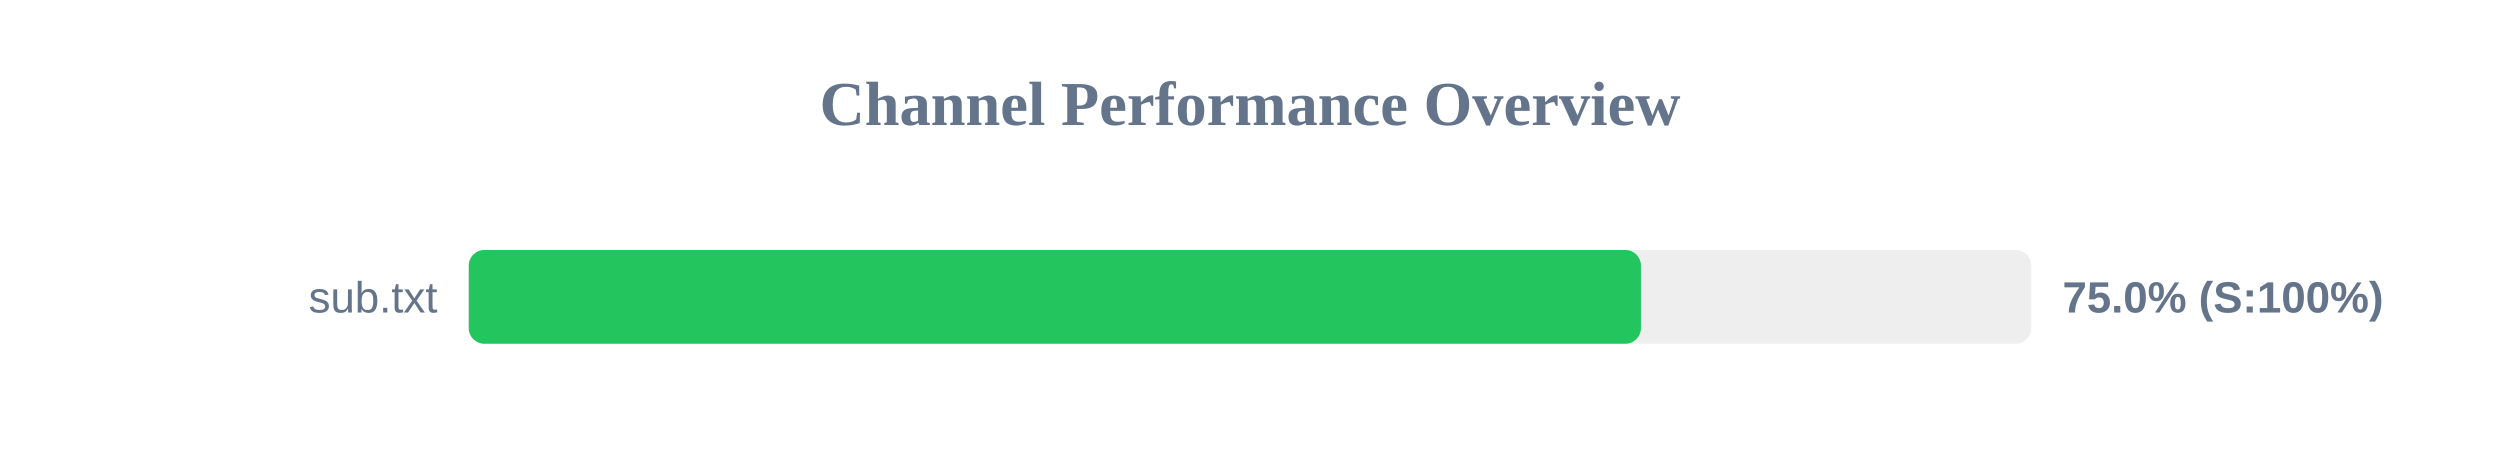
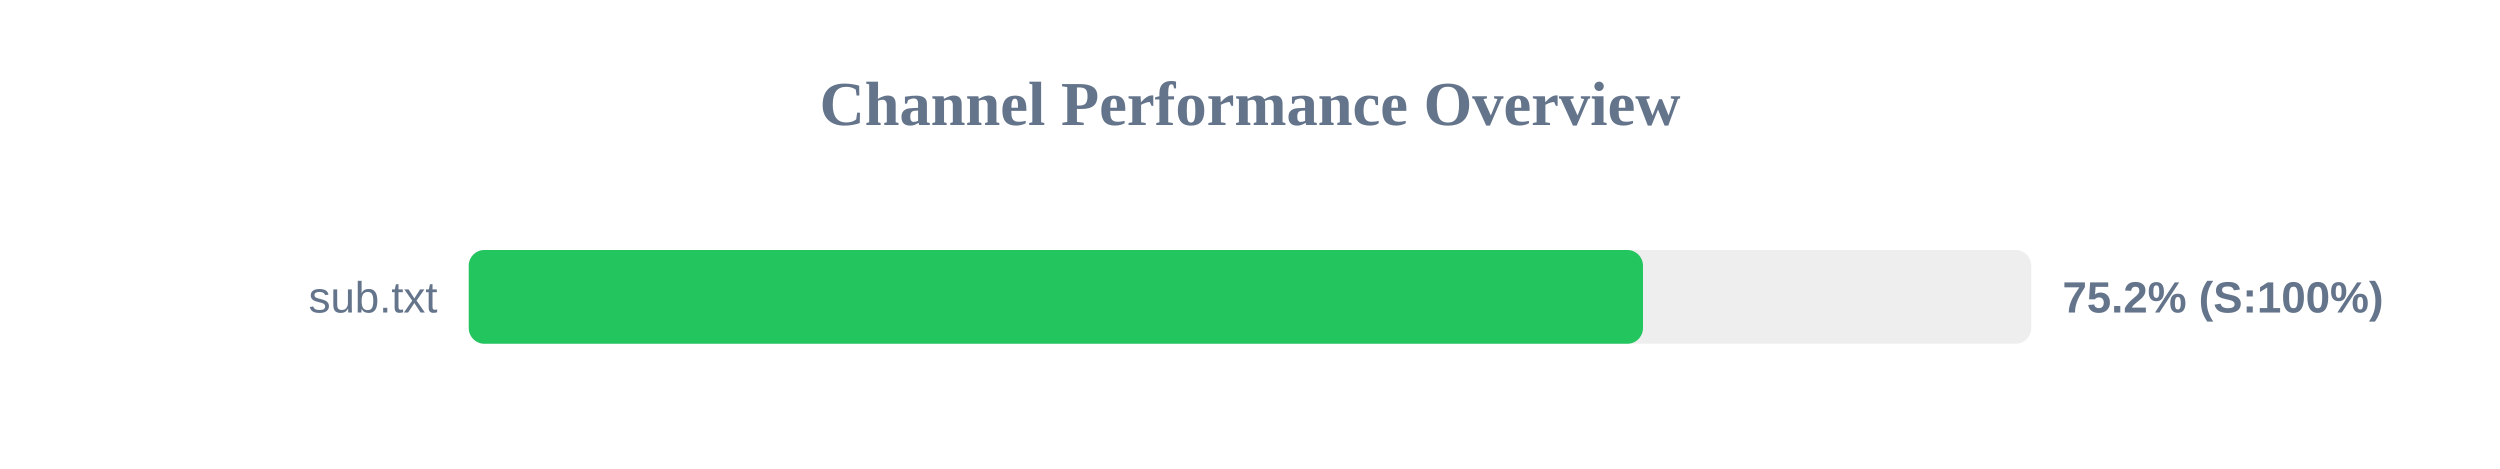
<svg xmlns="http://www.w3.org/2000/svg" width="800" height="150" version="1.1">
  <style>
        .row { font: 14px Arial; fill: #64748b; }
        .score { font: bold 14px Arial; fill: #64748b; }
    </style>
  <text x="400" y="40" text-anchor="middle" font-size="20px" font-weight="bold" fill="#64748b">Channel Performance Overview</text>
  <rect x="150" y="80" width="500" height="30" fill="#eee" rx="5" />
-   <rect x="150" y="80" width="375.1" height="30" fill="#22c55e" rx="5" />
+   <rect x="150" y="80" width="375.75" height="30" fill="#22c55e" rx="5" />
  <text x="140" y="100" text-anchor="end" class="row">sub.txt</text>
-   <text x="660" y="100" text-anchor="start" class="score">75.0% (S:100%)</text>
+   <text x="660" y="100" text-anchor="start" class="score">75.2% (S:100%)</text>
</svg>
